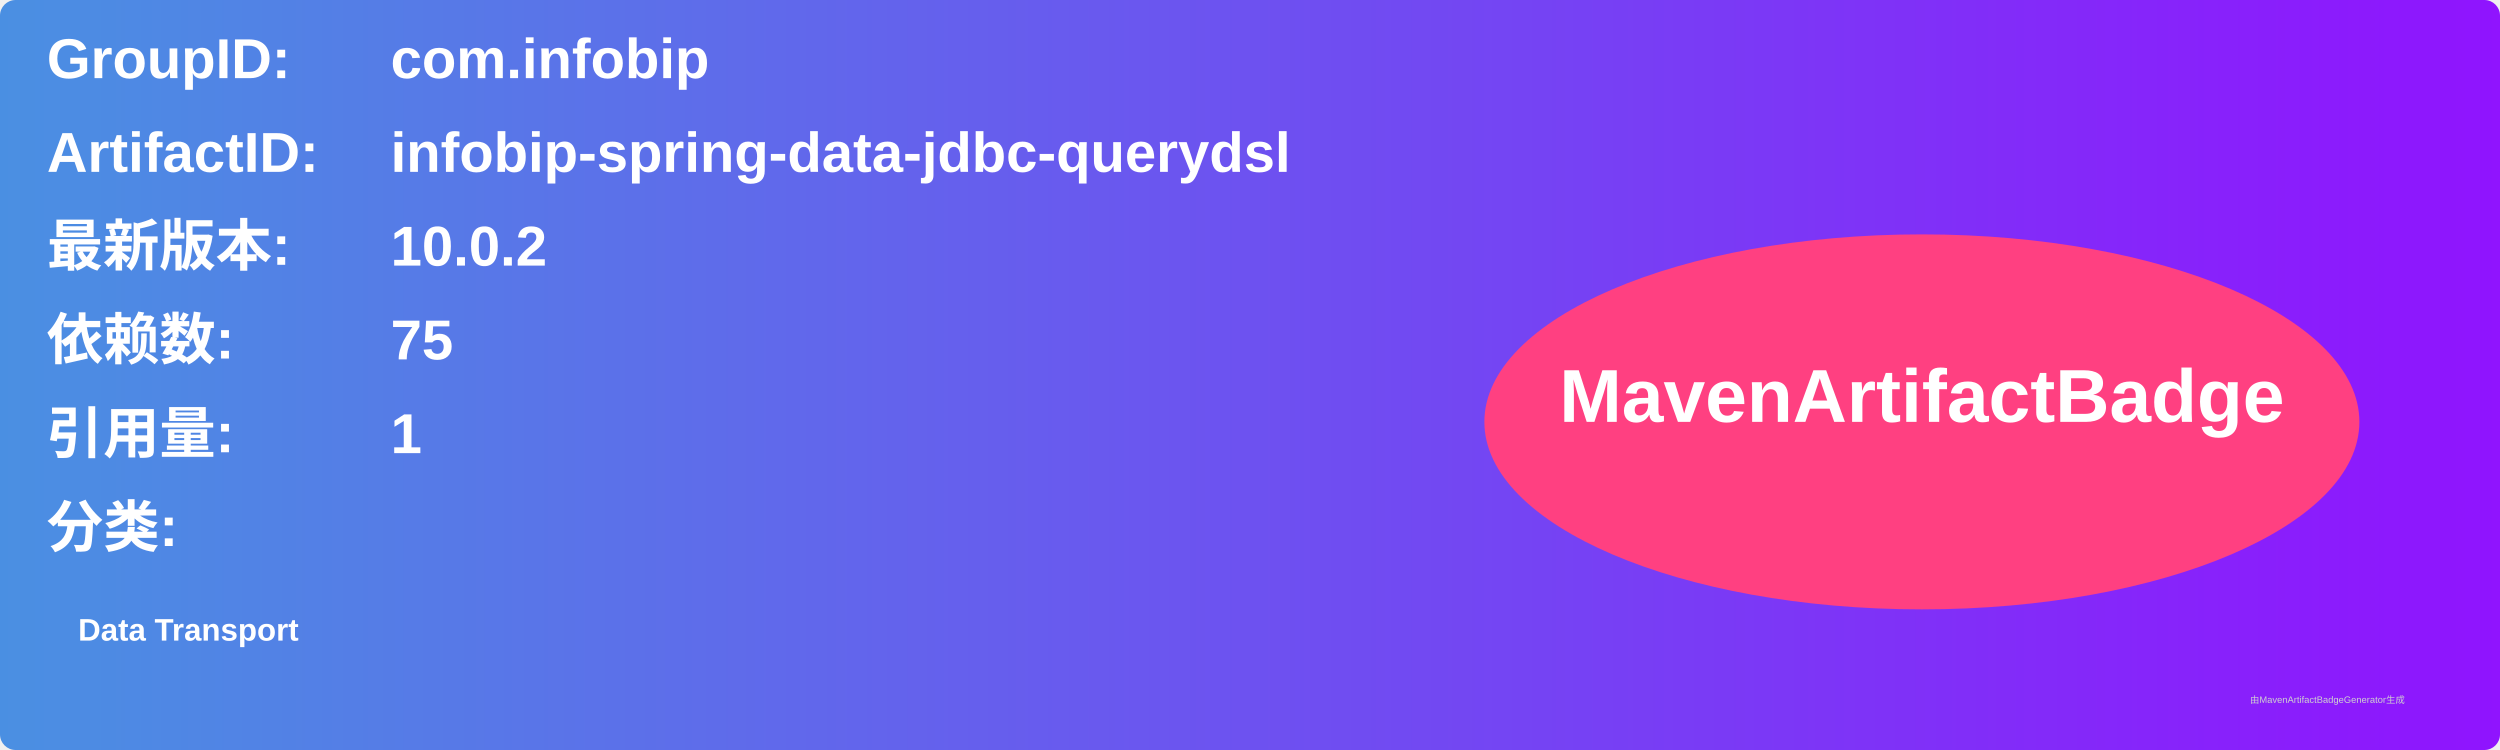
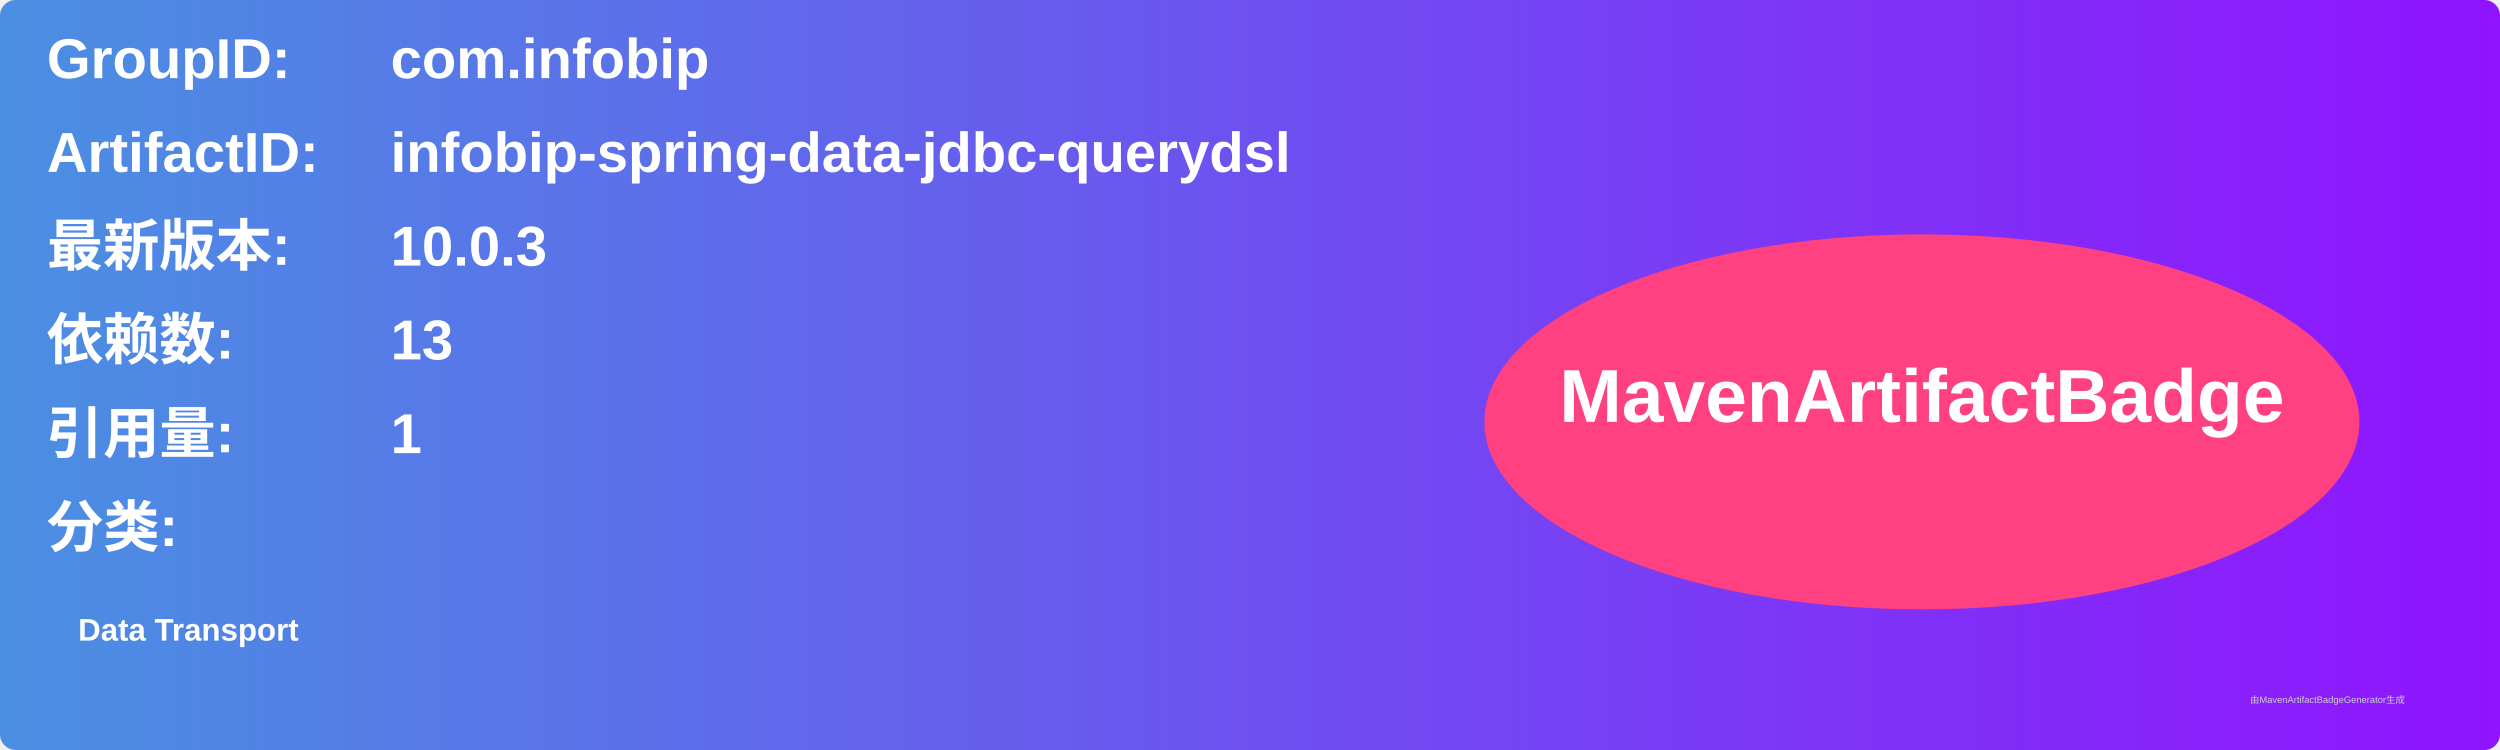
<svg xmlns="http://www.w3.org/2000/svg" width="800" height="240" viewBox="0 0 800 240">
  <linearGradient id="grad" x1="0%" y1="0%" x2="100%" y2="0%">
    <stop offset="0%" stop-color="#4a90e2" />
    <stop offset="100%" stop-color="#9013fe" />
  </linearGradient>
  <rect width="100%" height="100%" rx="5" ry="5" fill="url(#grad)" />
  <g transform="translate(15, 15)">
    <text x="0" y="10" font-family="Arial" font-size="18" fill="white" font-weight="bold" width="260">GroupID:</text>
    <text x="110" y="10" font-family="Arial" font-size="18" fill="white" font-weight="bold" width="460">com.infobip</text>
    <text x="0" y="40" font-family="Arial" font-size="18" fill="white" font-weight="bold" width="260">ArtifactID:</text>
    <text x="110" y="40" font-family="Arial" font-size="18" fill="white" font-weight="bold" width="460">infobip-spring-data-jdbc-querydsl</text>
    <text x="0" y="70" font-family="Arial" font-size="18" fill="white" font-weight="bold">最新版本:</text>
    <text x="110" y="70" font-family="Arial" font-size="18" fill="white" font-weight="bold">
-       <tspan font-weight="bold">10.0.2</tspan>
+       <tspan font-weight="bold">10.0.3</tspan>
    </text>
    <text x="0" y="100" font-family="Arial" font-size="18" fill="white" font-weight="bold">依赖数: </text>
    <text x="110" y="100" font-family="Arial" font-size="18" fill="white">
-       <tspan font-weight="bold">75</tspan>
+       <tspan font-weight="bold">13</tspan>
    </text>
    <text x="0" y="130" font-family="Arial" font-size="18" fill="white" font-weight="bold">引用量: </text>
    <text x="110" y="130" font-family="Arial" font-size="18" fill="white">
      <tspan font-weight="bold">1</tspan>
    </text>
    <text x="0" y="160" font-family="Arial" font-size="18" fill="white" font-weight="bold">分类:</text>
    <text x="10" y="190" font-family="Arial" font-size="10" fill="white">
      <tspan font-weight="bold">Data Transport</tspan>
    </text>
    <ellipse cx="600" cy="120" rx="140" ry="60" fill="#ff4081" />
    <text x="600" y="120" text-anchor="middle" font-family="Arial" font-size="24" fill="white" font-weight="bold">MavenArtifactBadge</text>
  </g>
  <text x="720" y="225" font-family="Arial" font-size="3" fill="#d0d0d0">由MavenArtifactBadgeGenerator生成</text>
</svg>
